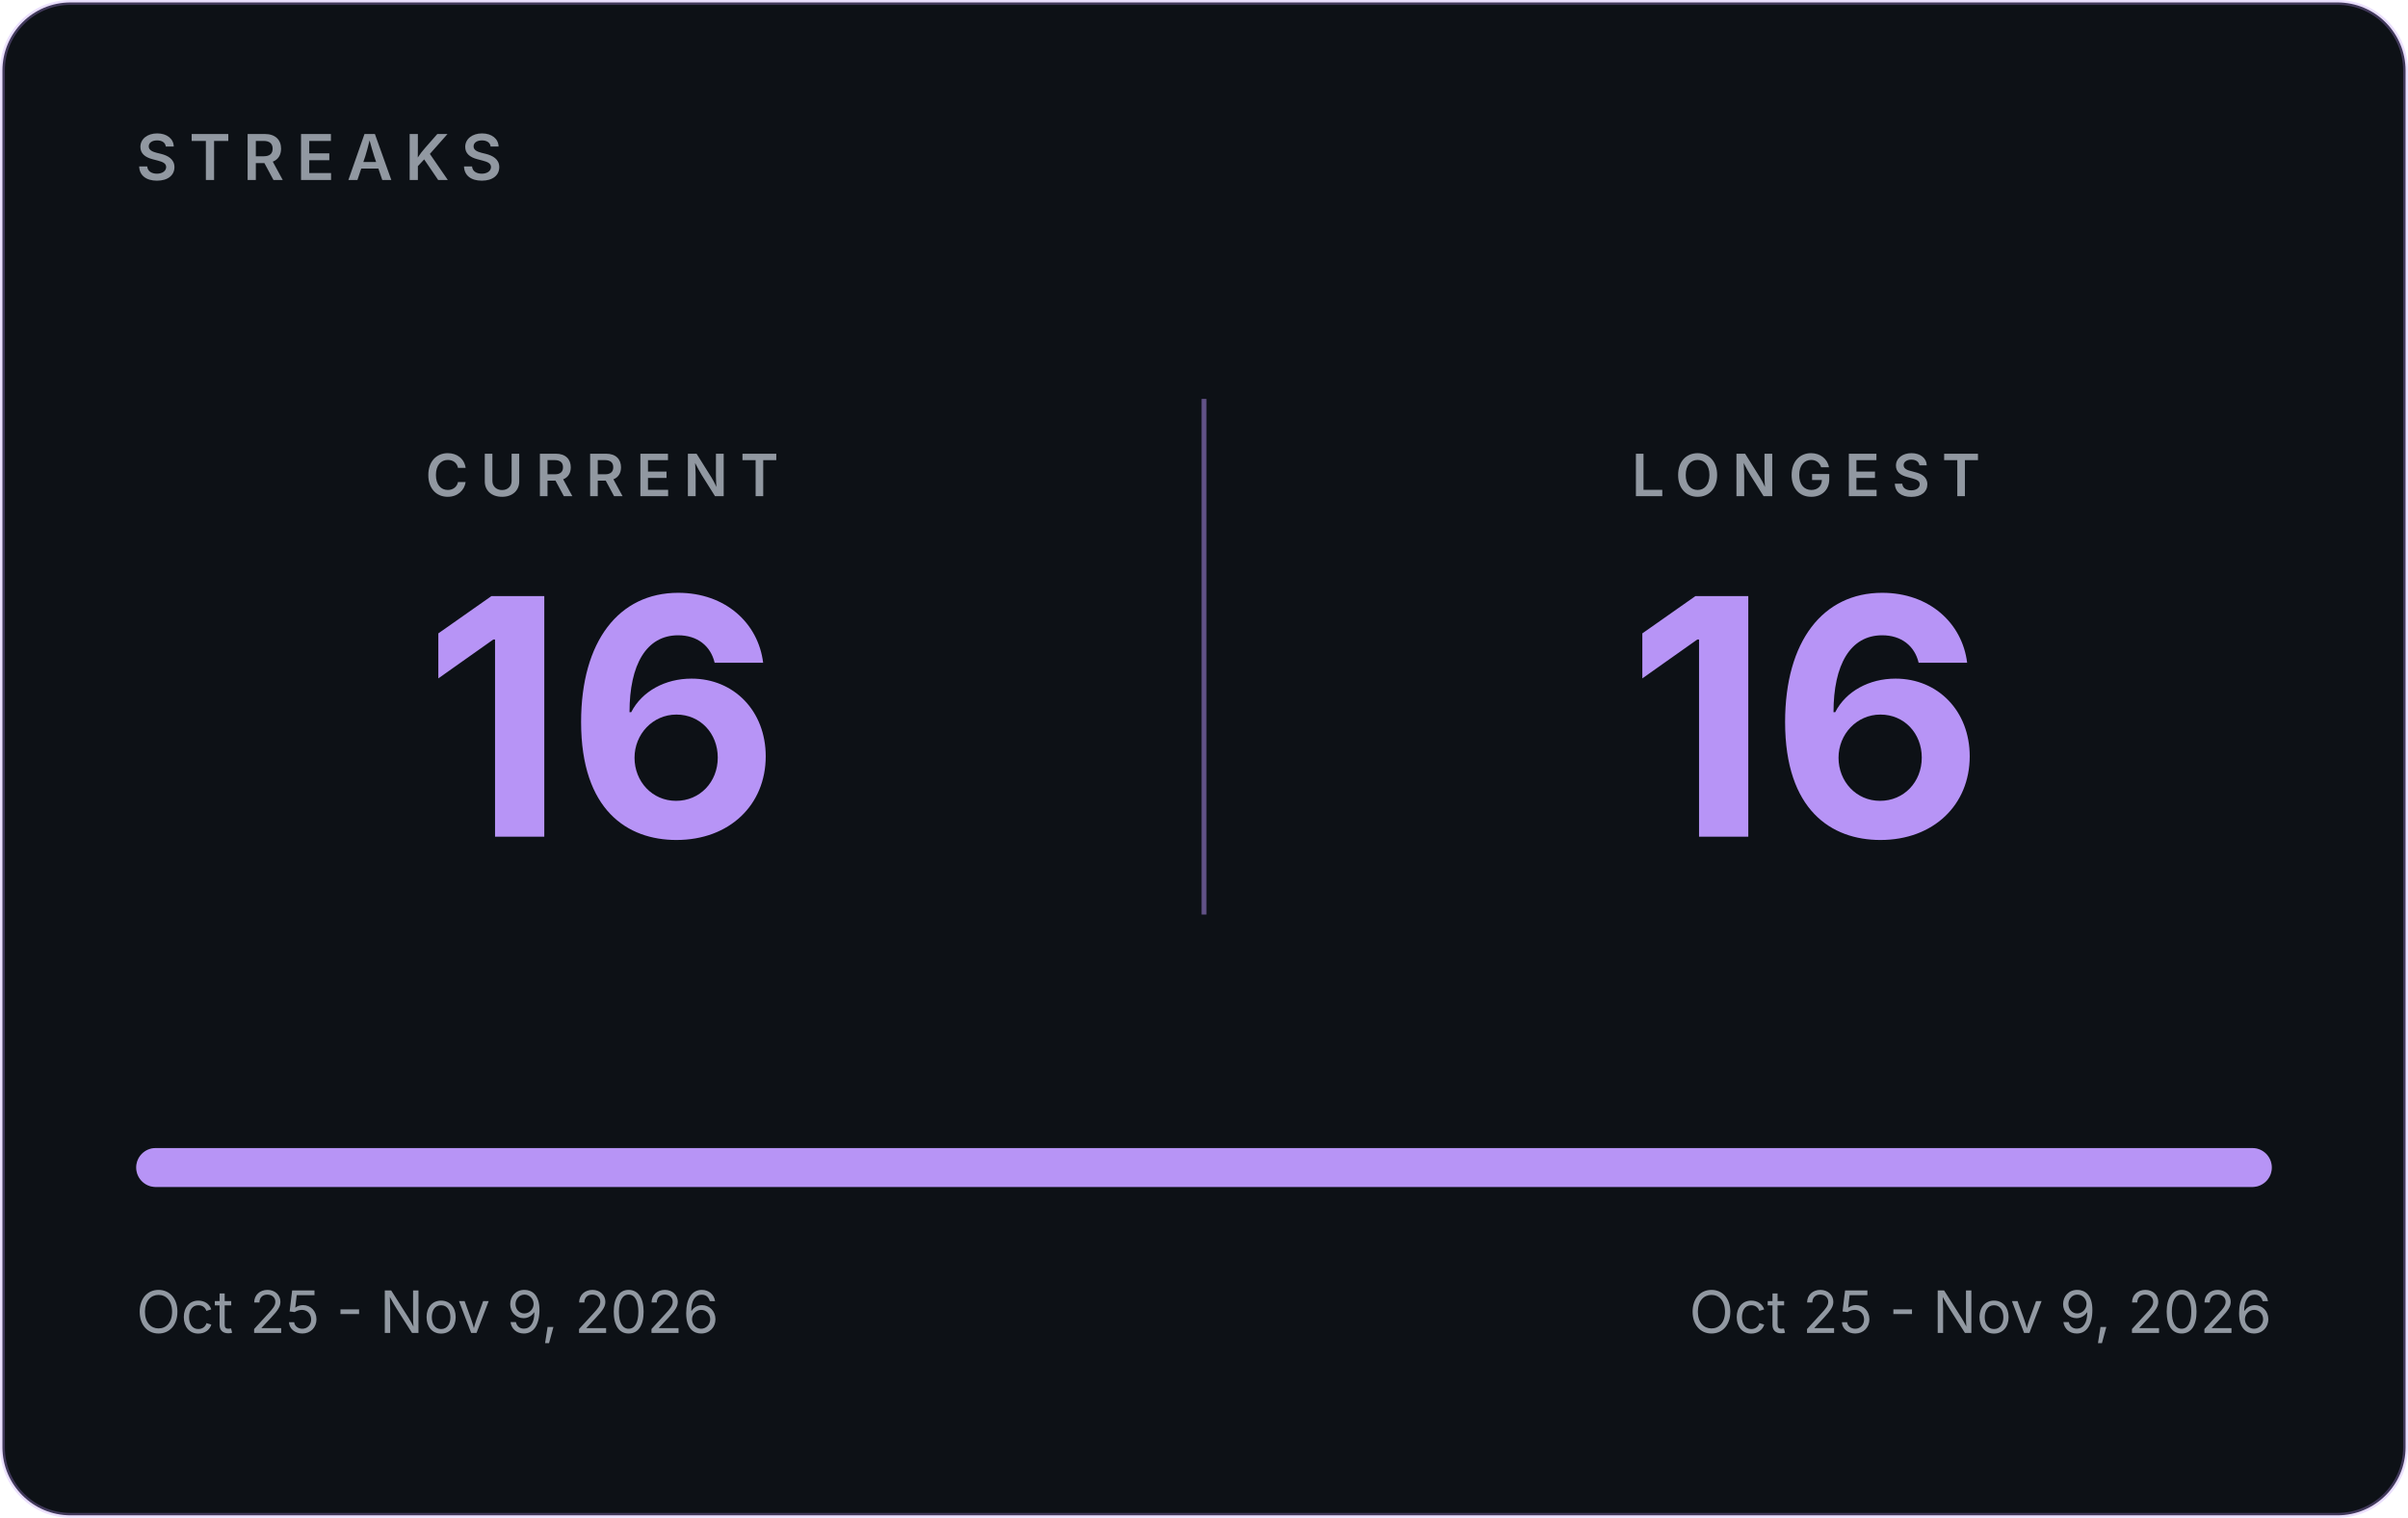
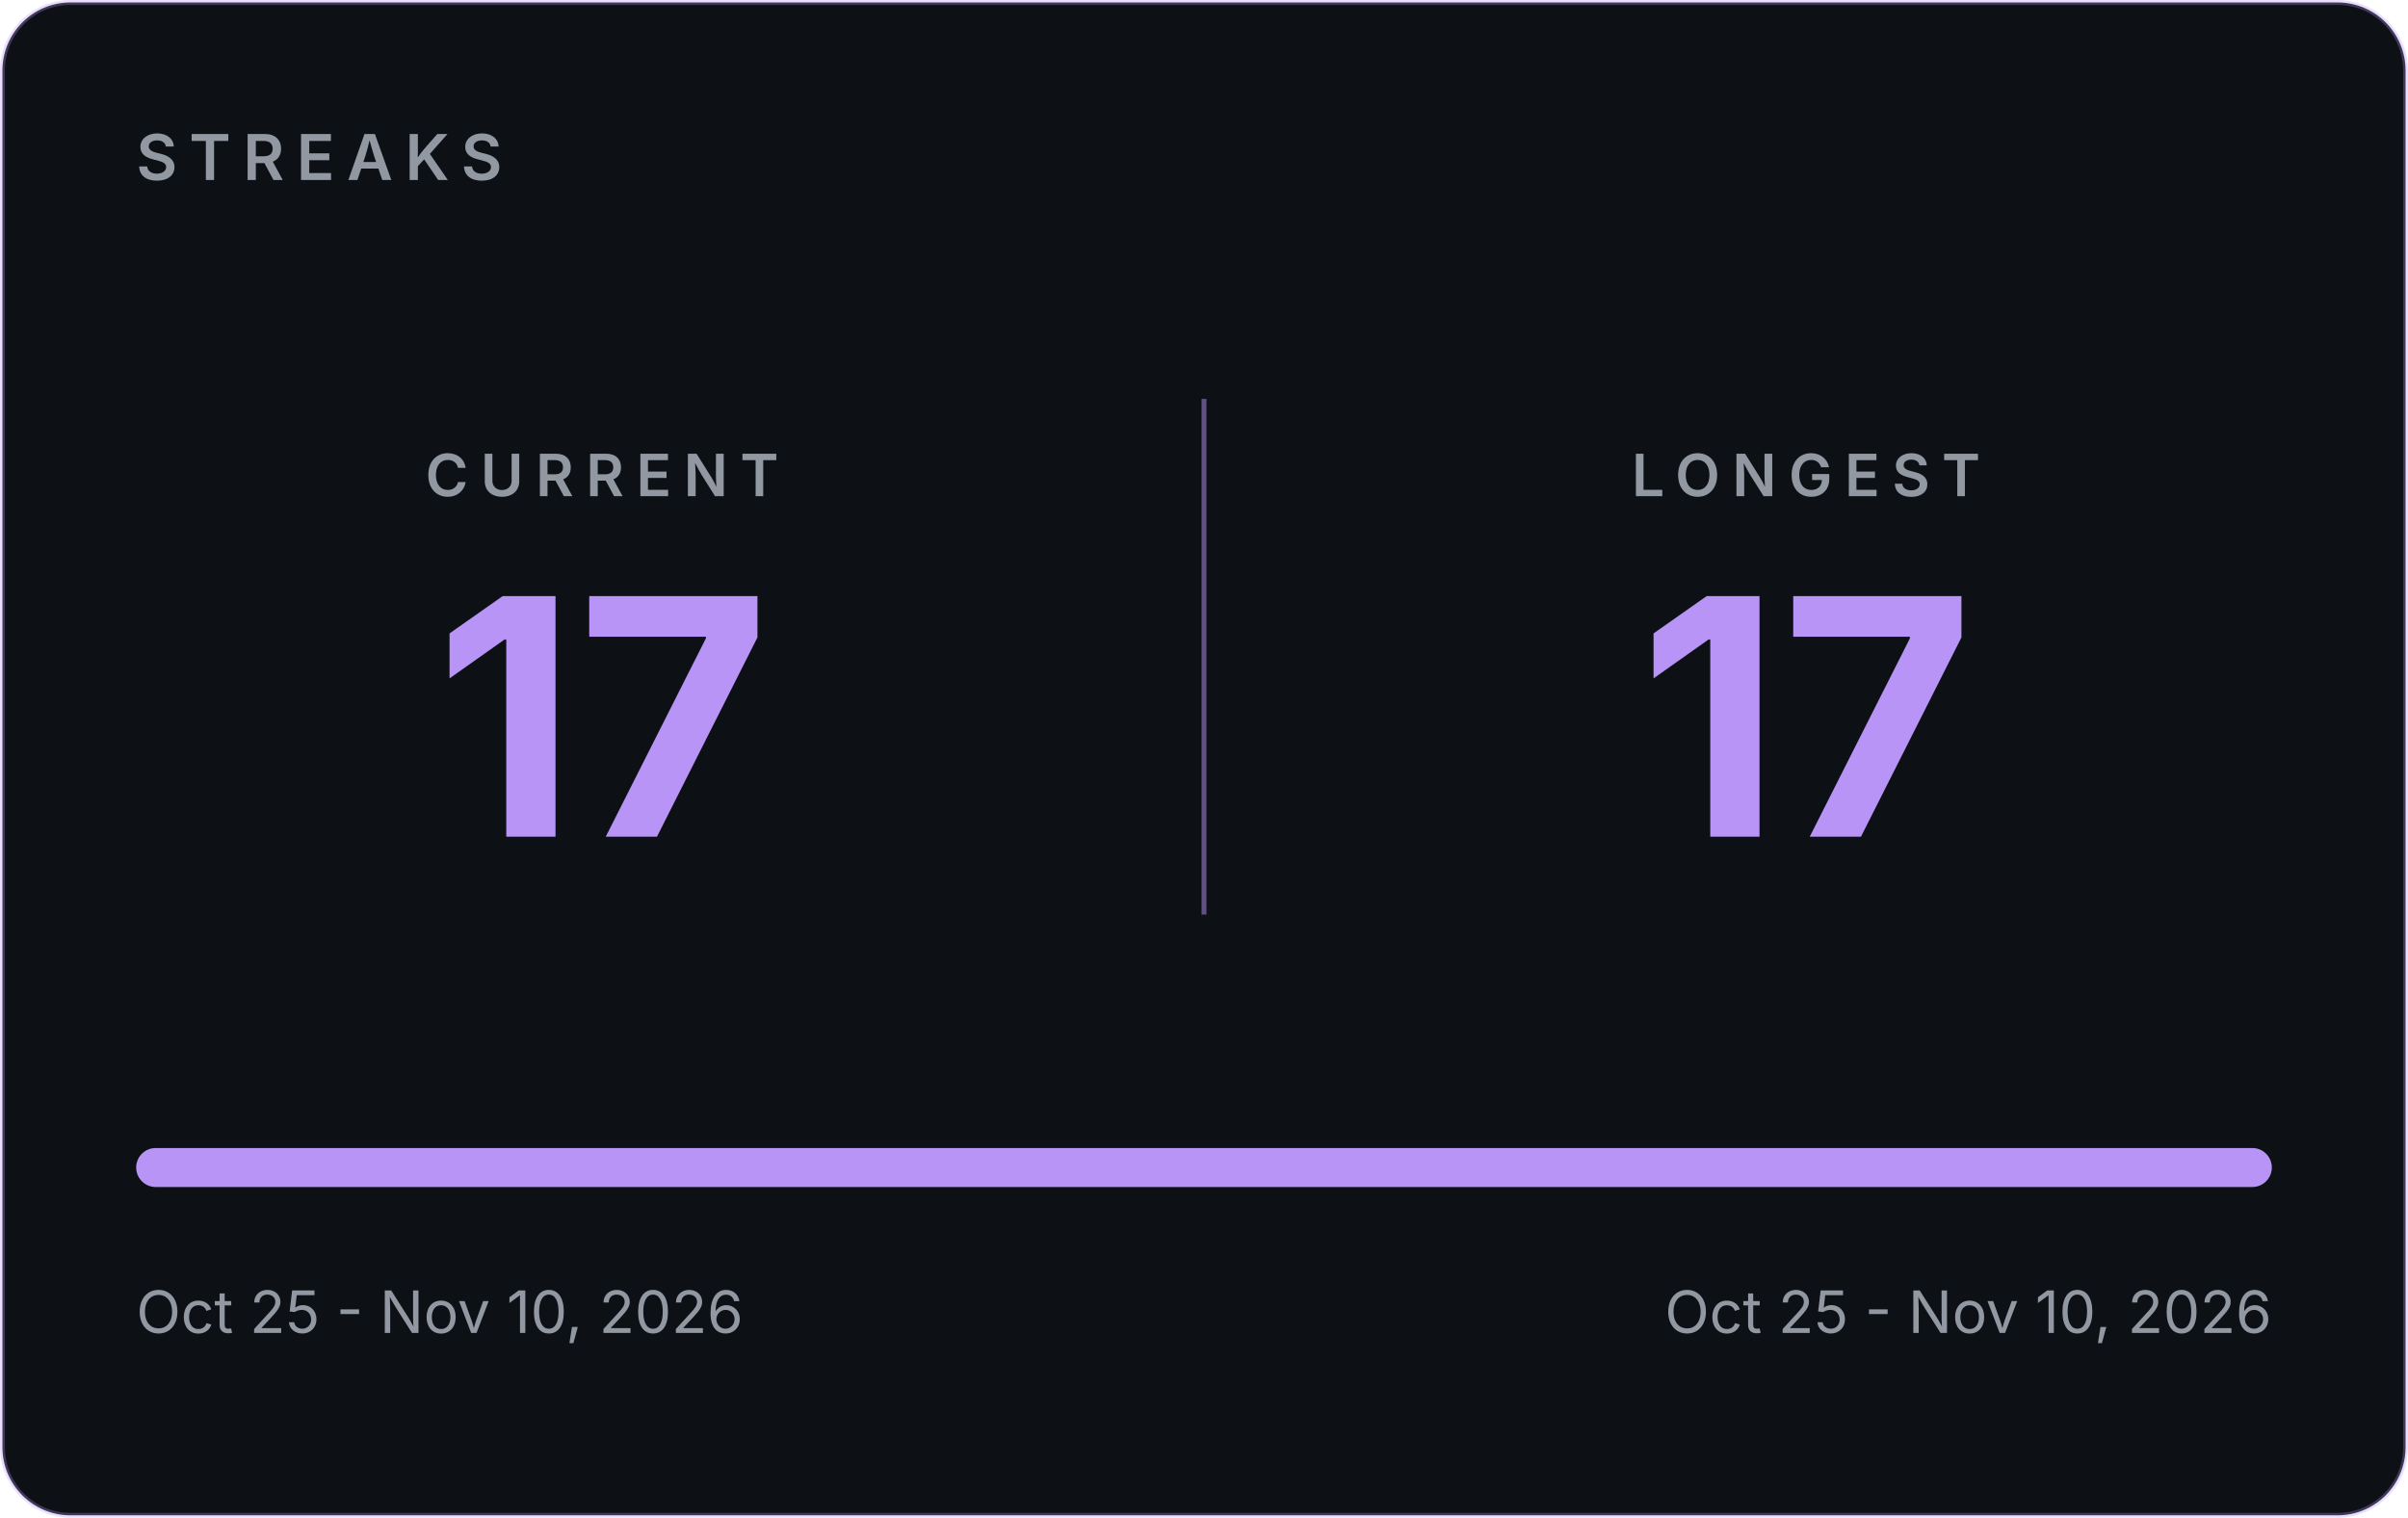
- <svg xmlns="http://www.w3.org/2000/svg" width="495" height="312" viewBox="0 0 495 312" role="img" aria-label="GitHub streaks: current 16, longest 16">
+ <svg xmlns="http://www.w3.org/2000/svg" width="495" height="312" viewBox="0 0 495 312" role="img" aria-label="GitHub streaks: current 17, longest 17">
  <rect x="0.5" y="0.5" width="494" height="311" rx="14" fill="#0D1116" stroke="#B794F6" stroke-opacity="0.30" />
  <g font-family="Inter, -apple-system, 'Segoe UI', Helvetica, Arial, sans-serif">
    <text x="28" y="37" font-size="13" font-weight="600" letter-spacing="2.5" fill="#9198A1">STREAKS</text>
    <line x1="247.5" y1="82" x2="247.5" y2="188" stroke="#B794F6" stroke-opacity="0.5" />
    <text x="123.75" y="102" text-anchor="middle" font-size="12" font-weight="600" letter-spacing="2.5" fill="#9198A1">CURRENT</text>
-     <text x="123.75" y="172" text-anchor="middle" font-size="68" font-weight="700" fill="#B794F6">16</text>
+     <text x="123.75" y="172" text-anchor="middle" font-size="68" font-weight="700" fill="#B794F6">17</text>
    <text x="371.25" y="102" text-anchor="middle" font-size="12" font-weight="600" letter-spacing="2.5" fill="#9198A1">LONGEST</text>
-     <text x="371.25" y="172" text-anchor="middle" font-size="68" font-weight="700" fill="#B794F6">16</text>
+     <text x="371.25" y="172" text-anchor="middle" font-size="68" font-weight="700" fill="#B794F6">17</text>
    <rect x="28" y="236" width="439" height="8" rx="4" fill="#30363D" />
    <rect x="28" y="236" width="439.0" height="8" rx="4" fill="#B794F6" />
-     <text x="28" y="274" font-size="12" fill="#9198A1">Oct 25 - Nov 9, 2026</text>
-     <text x="467" y="274" text-anchor="end" font-size="12" fill="#9198A1">Oct 25 - Nov 9, 2026</text>
+     <text x="28" y="274" font-size="12" fill="#9198A1">Oct 25 - Nov 10, 2026</text>
+     <text x="467" y="274" text-anchor="end" font-size="12" fill="#9198A1">Oct 25 - Nov 10, 2026</text>
  </g>
</svg>
